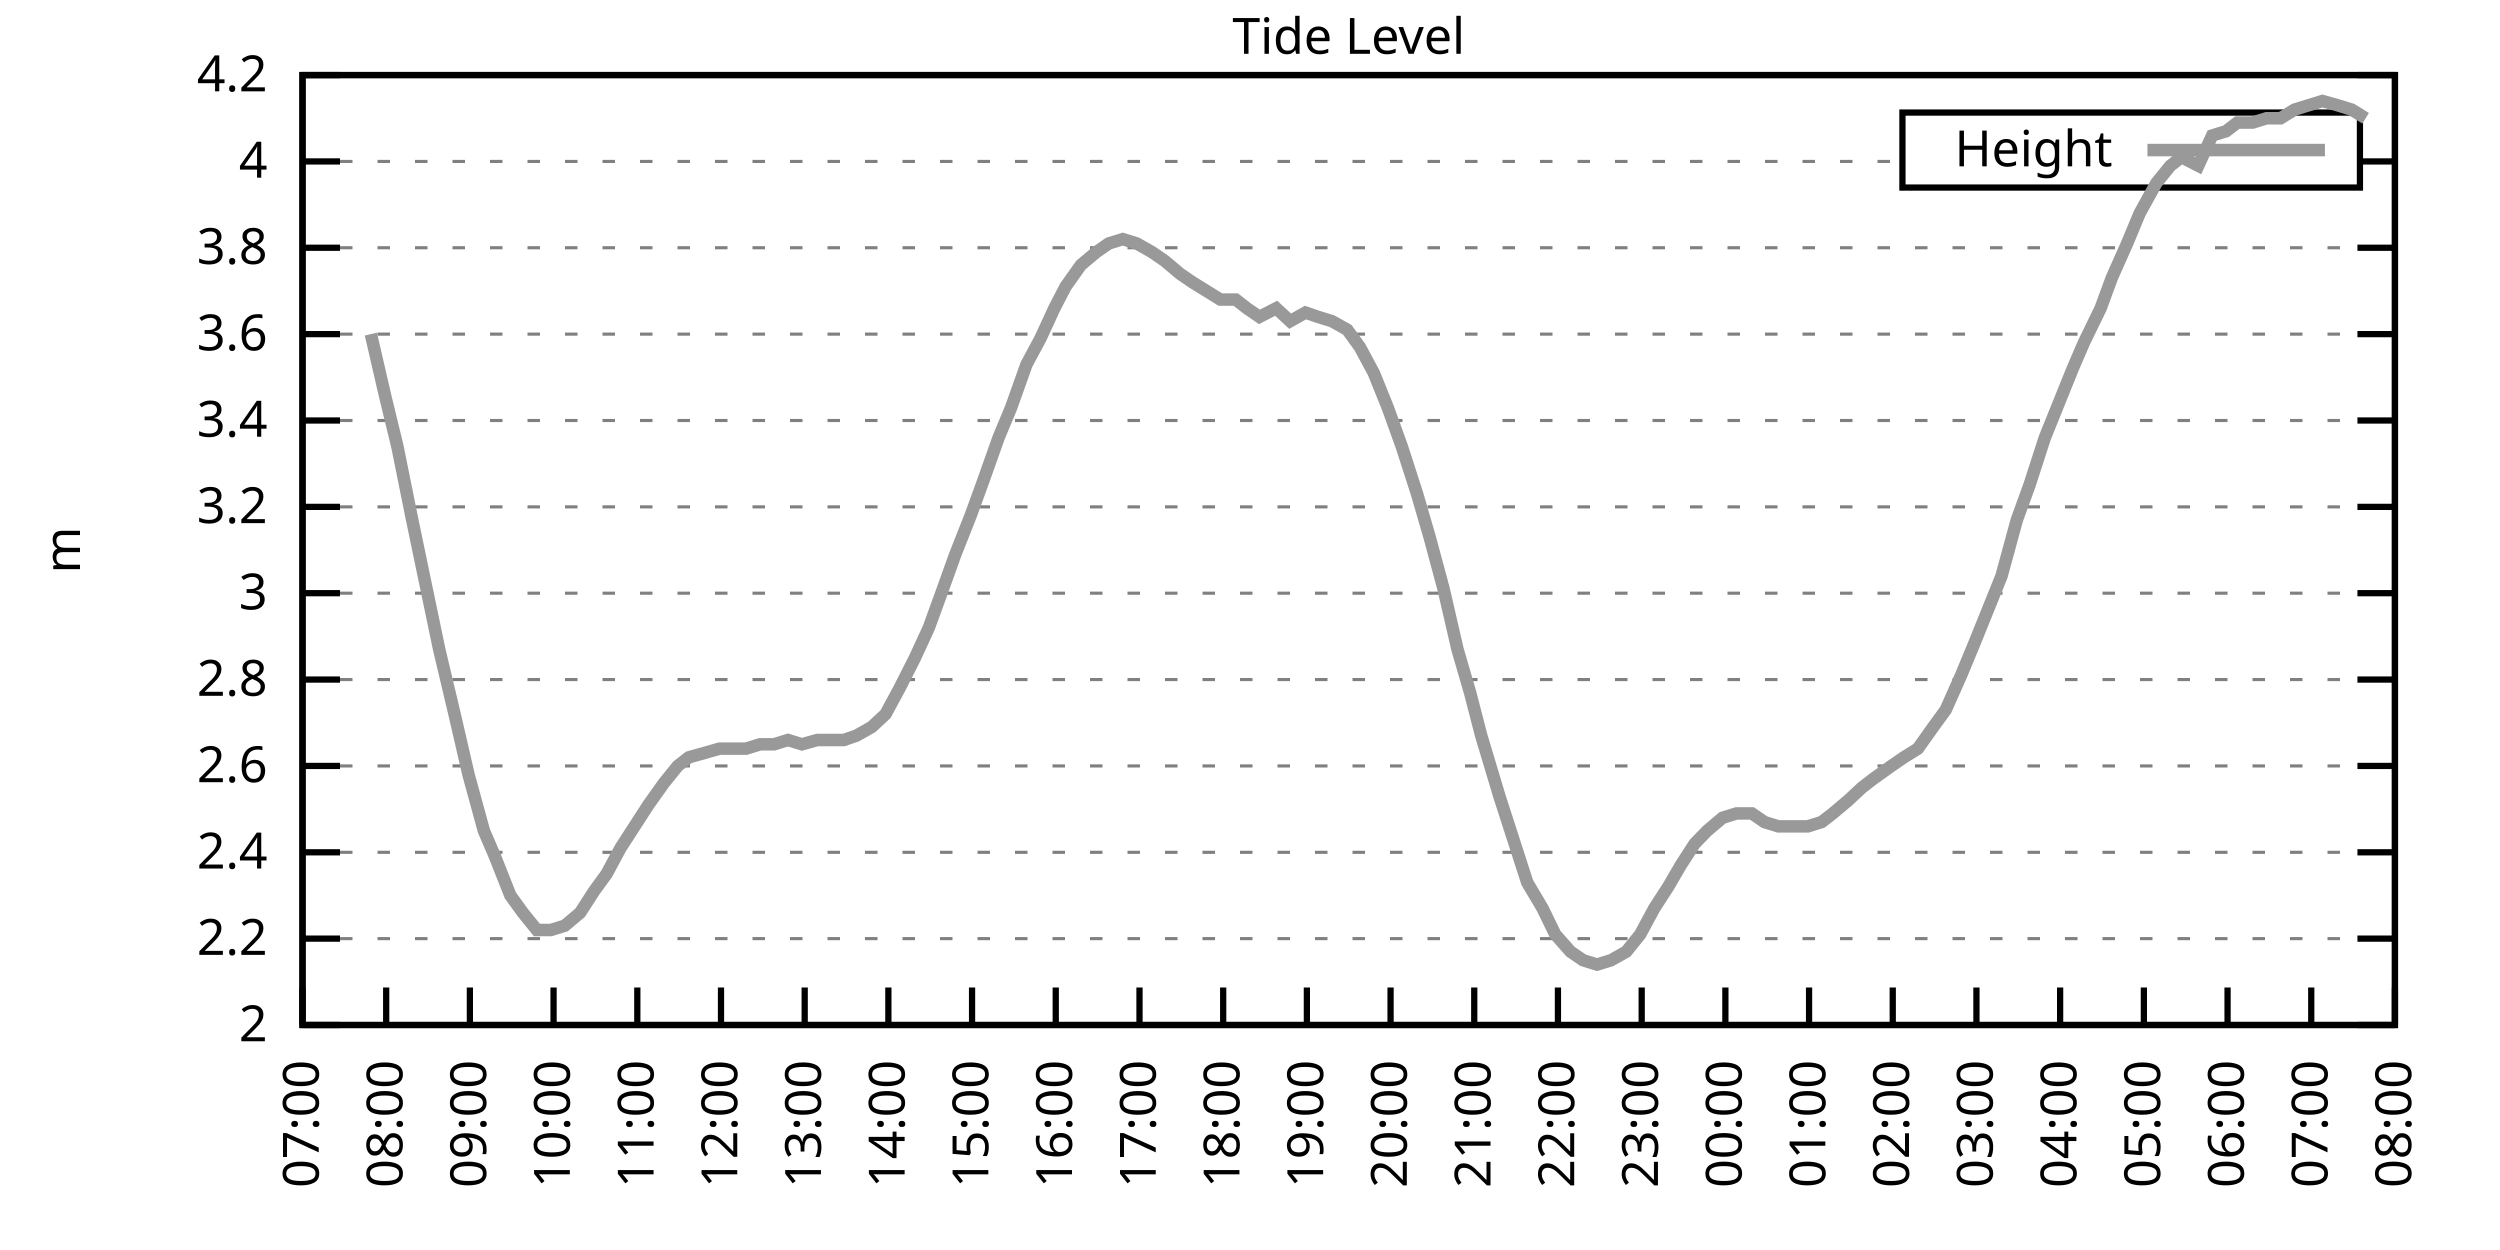
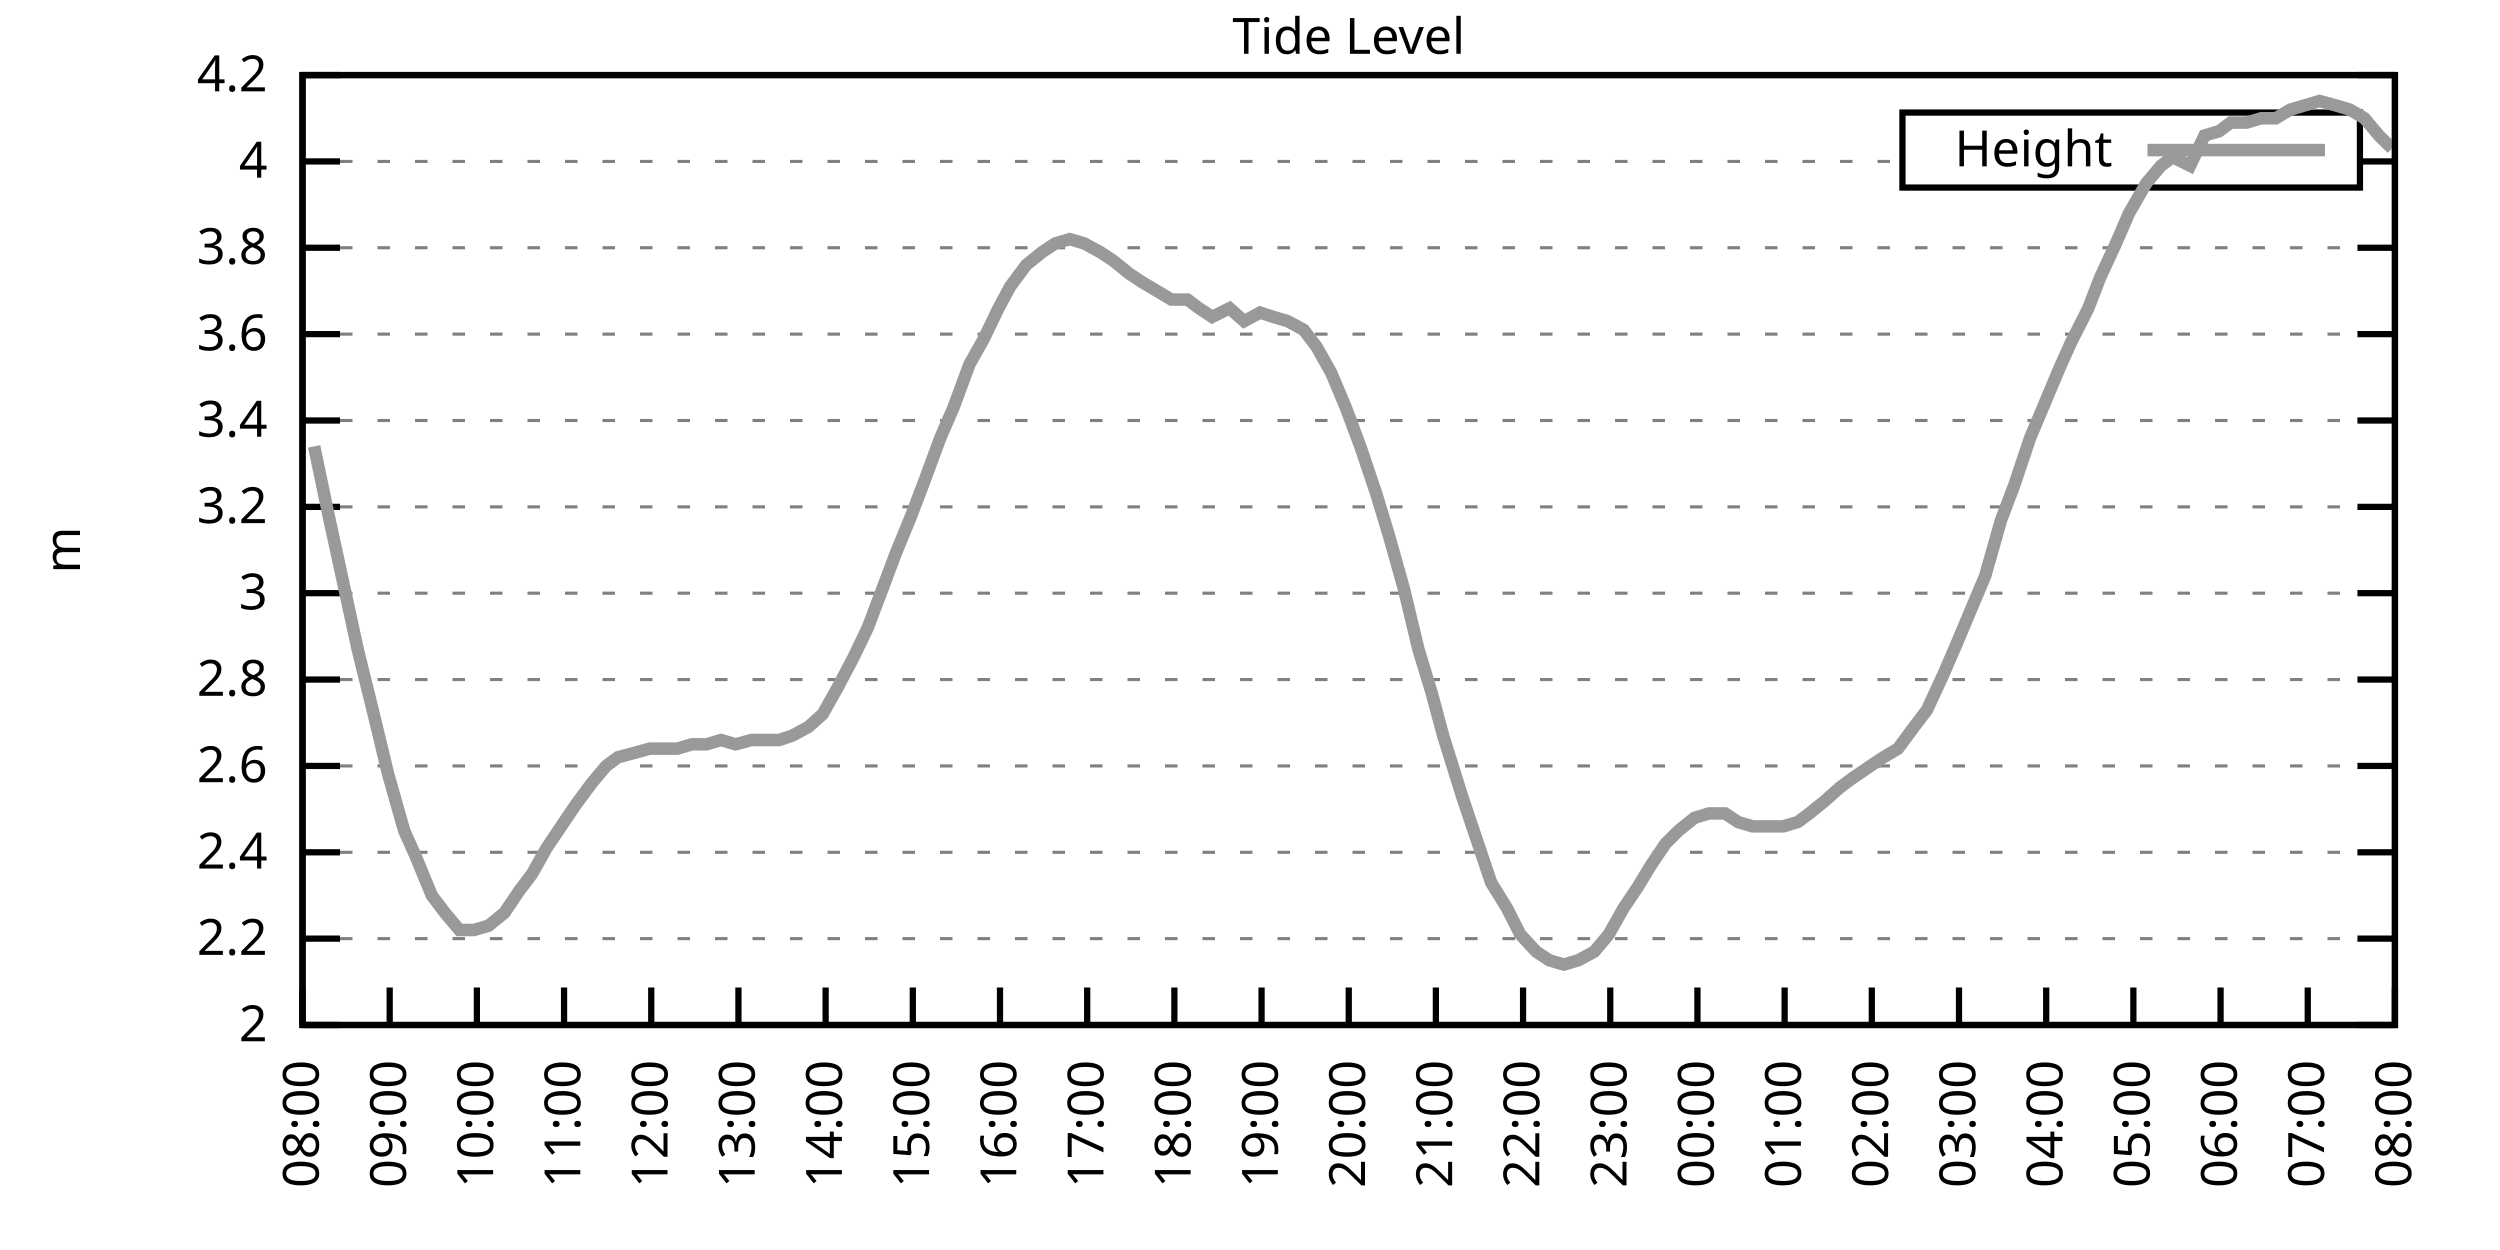
<svg xmlns="http://www.w3.org/2000/svg" xmlns:xlink="http://www.w3.org/1999/xlink" width="400" height="200" viewBox="0 0 400 200">
  <g id="gnuplot_canvas">
    <rect x="0" y="0" width="400" height="200" fill="none" />
    <defs>
      <circle id="gpDot" r="0.5" stroke-width="0.5" stroke="currentColor" />
      <path id="gpPt0" stroke-width="0.333" stroke="currentColor" d="M-1,0 h2 M0,-1 v2" />
      <path id="gpPt1" stroke-width="0.333" stroke="currentColor" d="M-1,-1 L1,1 M1,-1 L-1,1" />
      <path id="gpPt2" stroke-width="0.333" stroke="currentColor" d="M-1,0 L1,0 M0,-1 L0,1 M-1,-1 L1,1 M-1,1 L1,-1" />
      <rect id="gpPt3" stroke-width="0.333" stroke="currentColor" x="-1" y="-1" width="2" height="2" />
      <rect id="gpPt4" stroke-width="0.333" stroke="currentColor" fill="currentColor" x="-1" y="-1" width="2" height="2" />
      <circle id="gpPt5" stroke-width="0.333" stroke="currentColor" cx="0" cy="0" r="1" />
      <use xlink:href="#gpPt5" id="gpPt6" fill="currentColor" stroke="none" />
      <path id="gpPt7" stroke-width="0.333" stroke="currentColor" d="M0,-1.33 L-1.33,0.67 L1.33,0.67 z" />
      <use xlink:href="#gpPt7" id="gpPt8" fill="currentColor" stroke="none" />
      <use xlink:href="#gpPt7" id="gpPt9" stroke="currentColor" transform="rotate(180)" />
      <use xlink:href="#gpPt9" id="gpPt10" fill="currentColor" stroke="none" />
      <use xlink:href="#gpPt3" id="gpPt11" stroke="currentColor" transform="rotate(45)" />
      <use xlink:href="#gpPt11" id="gpPt12" fill="currentColor" stroke="none" />
      <path id="gpPt13" stroke-width="0.333" stroke="currentColor" d="M0,1.330 L1.265,0.411 L0.782,-1.067 L-0.782,-1.076 L-1.265,0.411 z" />
      <use xlink:href="#gpPt13" id="gpPt14" fill="currentColor" stroke="none" />
      <filter id="textbox" filterUnits="objectBoundingBox" x="0" y="0" height="1" width="1">
        <feFlood flood-color="white" flood-opacity="1" result="bgnd" />
        <feComposite in="SourceGraphic" in2="bgnd" operator="atop" />
      </filter>
      <filter id="greybox" filterUnits="objectBoundingBox" x="0" y="0" height="1" width="1">
        <feFlood flood-color="lightgrey" flood-opacity="1" result="grey" />
        <feComposite in="SourceGraphic" in2="grey" operator="atop" />
      </filter>
    </defs>
    <g fill="none" color="white" stroke="currentColor" stroke-width="1.00" stroke-linecap="butt" stroke-linejoin="miter">
</g>
    <g fill="none" color="black" stroke="currentColor" stroke-width="1.00" stroke-linecap="butt" stroke-linejoin="miter">
      <g stroke="none" shape-rendering="crispEdges">
        <polygon fill="rgb(255, 255, 255)" points="48.40,164.00 383.18,164.00 383.18,12.02 48.40,12.02 " />
      </g>
    </g>
    <g fill="none" color="black" stroke="currentColor" stroke-width="1.00" stroke-linecap="butt" stroke-linejoin="miter">
</g>
    <g fill="none" color="black" stroke="black" stroke-width="0.50" stroke-linecap="butt" stroke-linejoin="miter">
</g>
    <g fill="none" color="gray" stroke="currentColor" stroke-width="0.50" stroke-linecap="butt" stroke-linejoin="miter">
      <path stroke="gray" stroke-dasharray="2,4" class="gridline" d="M48.40,164.00 L383.19,164.00  " />
    </g>
    <g fill="none" color="gray" stroke="gray" stroke-width="1.00" stroke-linecap="butt" stroke-linejoin="miter">
</g>
    <g fill="none" color="black" stroke="currentColor" stroke-width="1.00" stroke-linecap="butt" stroke-linejoin="miter">
      <path stroke="black" d="M48.40,164.00 L54.40,164.00 M383.19,164.00 L377.19,164.00  " />
      <g transform="translate(42.80,166.60)" stroke="none" fill="black" font-family="Sans" font-size="8.00" text-anchor="end">
        <text>
          <tspan font-family="Sans"> 2</tspan>
        </text>
      </g>
    </g>
    <g fill="none" color="black" stroke="currentColor" stroke-width="1.00" stroke-linecap="butt" stroke-linejoin="miter">
</g>
    <g fill="none" color="black" stroke="black" stroke-width="0.50" stroke-linecap="butt" stroke-linejoin="miter">
</g>
    <g fill="none" color="gray" stroke="currentColor" stroke-width="0.50" stroke-linecap="butt" stroke-linejoin="miter">
      <path stroke="gray" stroke-dasharray="2,4" class="gridline" d="M48.40,150.18 L383.19,150.18  " />
    </g>
    <g fill="none" color="gray" stroke="gray" stroke-width="1.00" stroke-linecap="butt" stroke-linejoin="miter">
</g>
    <g fill="none" color="black" stroke="currentColor" stroke-width="1.00" stroke-linecap="butt" stroke-linejoin="miter">
      <path stroke="black" d="M48.40,150.18 L54.40,150.18 M383.19,150.18 L377.19,150.18  " />
      <g transform="translate(42.80,152.78)" stroke="none" fill="black" font-family="Sans" font-size="8.00" text-anchor="end">
        <text>
          <tspan font-family="Sans"> 2.2</tspan>
        </text>
      </g>
    </g>
    <g fill="none" color="black" stroke="currentColor" stroke-width="1.00" stroke-linecap="butt" stroke-linejoin="miter">
</g>
    <g fill="none" color="black" stroke="black" stroke-width="0.50" stroke-linecap="butt" stroke-linejoin="miter">
</g>
    <g fill="none" color="gray" stroke="currentColor" stroke-width="0.50" stroke-linecap="butt" stroke-linejoin="miter">
      <path stroke="gray" stroke-dasharray="2,4" class="gridline" d="M48.40,136.37 L383.19,136.37  " />
    </g>
    <g fill="none" color="gray" stroke="gray" stroke-width="1.00" stroke-linecap="butt" stroke-linejoin="miter">
</g>
    <g fill="none" color="black" stroke="currentColor" stroke-width="1.00" stroke-linecap="butt" stroke-linejoin="miter">
      <path stroke="black" d="M48.40,136.37 L54.40,136.37 M383.19,136.37 L377.19,136.37  " />
      <g transform="translate(42.80,138.97)" stroke="none" fill="black" font-family="Sans" font-size="8.00" text-anchor="end">
        <text>
          <tspan font-family="Sans"> 2.4</tspan>
        </text>
      </g>
    </g>
    <g fill="none" color="black" stroke="currentColor" stroke-width="1.00" stroke-linecap="butt" stroke-linejoin="miter">
</g>
    <g fill="none" color="black" stroke="black" stroke-width="0.50" stroke-linecap="butt" stroke-linejoin="miter">
</g>
    <g fill="none" color="gray" stroke="currentColor" stroke-width="0.50" stroke-linecap="butt" stroke-linejoin="miter">
      <path stroke="gray" stroke-dasharray="2,4" class="gridline" d="M48.40,122.55 L383.19,122.55  " />
    </g>
    <g fill="none" color="gray" stroke="gray" stroke-width="1.00" stroke-linecap="butt" stroke-linejoin="miter">
</g>
    <g fill="none" color="black" stroke="currentColor" stroke-width="1.00" stroke-linecap="butt" stroke-linejoin="miter">
      <path stroke="black" d="M48.40,122.55 L54.40,122.55 M383.19,122.55 L377.19,122.55  " />
      <g transform="translate(42.80,125.15)" stroke="none" fill="black" font-family="Sans" font-size="8.00" text-anchor="end">
        <text>
          <tspan font-family="Sans"> 2.6</tspan>
        </text>
      </g>
    </g>
    <g fill="none" color="black" stroke="currentColor" stroke-width="1.00" stroke-linecap="butt" stroke-linejoin="miter">
</g>
    <g fill="none" color="black" stroke="black" stroke-width="0.50" stroke-linecap="butt" stroke-linejoin="miter">
</g>
    <g fill="none" color="gray" stroke="currentColor" stroke-width="0.50" stroke-linecap="butt" stroke-linejoin="miter">
      <path stroke="gray" stroke-dasharray="2,4" class="gridline" d="M48.40,108.73 L383.19,108.73  " />
    </g>
    <g fill="none" color="gray" stroke="gray" stroke-width="1.00" stroke-linecap="butt" stroke-linejoin="miter">
</g>
    <g fill="none" color="black" stroke="currentColor" stroke-width="1.00" stroke-linecap="butt" stroke-linejoin="miter">
      <path stroke="black" d="M48.40,108.73 L54.40,108.73 M383.19,108.73 L377.19,108.73  " />
      <g transform="translate(42.80,111.33)" stroke="none" fill="black" font-family="Sans" font-size="8.00" text-anchor="end">
        <text>
          <tspan font-family="Sans"> 2.8</tspan>
        </text>
      </g>
    </g>
    <g fill="none" color="black" stroke="currentColor" stroke-width="1.00" stroke-linecap="butt" stroke-linejoin="miter">
</g>
    <g fill="none" color="black" stroke="black" stroke-width="0.50" stroke-linecap="butt" stroke-linejoin="miter">
</g>
    <g fill="none" color="gray" stroke="currentColor" stroke-width="0.50" stroke-linecap="butt" stroke-linejoin="miter">
      <path stroke="gray" stroke-dasharray="2,4" class="gridline" d="M48.40,94.91 L383.19,94.91  " />
    </g>
    <g fill="none" color="gray" stroke="gray" stroke-width="1.00" stroke-linecap="butt" stroke-linejoin="miter">
</g>
    <g fill="none" color="black" stroke="currentColor" stroke-width="1.00" stroke-linecap="butt" stroke-linejoin="miter">
      <path stroke="black" d="M48.40,94.91 L54.40,94.91 M383.19,94.91 L377.19,94.91  " />
      <g transform="translate(42.80,97.51)" stroke="none" fill="black" font-family="Sans" font-size="8.00" text-anchor="end">
        <text>
          <tspan font-family="Sans"> 3</tspan>
        </text>
      </g>
    </g>
    <g fill="none" color="black" stroke="currentColor" stroke-width="1.00" stroke-linecap="butt" stroke-linejoin="miter">
</g>
    <g fill="none" color="black" stroke="black" stroke-width="0.50" stroke-linecap="butt" stroke-linejoin="miter">
</g>
    <g fill="none" color="gray" stroke="currentColor" stroke-width="0.50" stroke-linecap="butt" stroke-linejoin="miter">
      <path stroke="gray" stroke-dasharray="2,4" class="gridline" d="M48.40,81.10 L383.19,81.10  " />
    </g>
    <g fill="none" color="gray" stroke="gray" stroke-width="1.00" stroke-linecap="butt" stroke-linejoin="miter">
</g>
    <g fill="none" color="black" stroke="currentColor" stroke-width="1.00" stroke-linecap="butt" stroke-linejoin="miter">
      <path stroke="black" d="M48.40,81.10 L54.40,81.10 M383.19,81.10 L377.19,81.10  " />
      <g transform="translate(42.80,83.70)" stroke="none" fill="black" font-family="Sans" font-size="8.00" text-anchor="end">
        <text>
          <tspan font-family="Sans"> 3.2</tspan>
        </text>
      </g>
    </g>
    <g fill="none" color="black" stroke="currentColor" stroke-width="1.00" stroke-linecap="butt" stroke-linejoin="miter">
</g>
    <g fill="none" color="black" stroke="black" stroke-width="0.50" stroke-linecap="butt" stroke-linejoin="miter">
</g>
    <g fill="none" color="gray" stroke="currentColor" stroke-width="0.50" stroke-linecap="butt" stroke-linejoin="miter">
      <path stroke="gray" stroke-dasharray="2,4" class="gridline" d="M48.40,67.28 L383.19,67.28  " />
    </g>
    <g fill="none" color="gray" stroke="gray" stroke-width="1.00" stroke-linecap="butt" stroke-linejoin="miter">
</g>
    <g fill="none" color="black" stroke="currentColor" stroke-width="1.00" stroke-linecap="butt" stroke-linejoin="miter">
      <path stroke="black" d="M48.40,67.28 L54.40,67.28 M383.19,67.28 L377.19,67.28  " />
      <g transform="translate(42.80,69.88)" stroke="none" fill="black" font-family="Sans" font-size="8.00" text-anchor="end">
        <text>
          <tspan font-family="Sans"> 3.4</tspan>
        </text>
      </g>
    </g>
    <g fill="none" color="black" stroke="currentColor" stroke-width="1.00" stroke-linecap="butt" stroke-linejoin="miter">
</g>
    <g fill="none" color="black" stroke="black" stroke-width="0.50" stroke-linecap="butt" stroke-linejoin="miter">
</g>
    <g fill="none" color="gray" stroke="currentColor" stroke-width="0.50" stroke-linecap="butt" stroke-linejoin="miter">
      <path stroke="gray" stroke-dasharray="2,4" class="gridline" d="M48.40,53.46 L383.19,53.46  " />
    </g>
    <g fill="none" color="gray" stroke="gray" stroke-width="1.00" stroke-linecap="butt" stroke-linejoin="miter">
</g>
    <g fill="none" color="black" stroke="currentColor" stroke-width="1.00" stroke-linecap="butt" stroke-linejoin="miter">
      <path stroke="black" d="M48.40,53.46 L54.40,53.46 M383.19,53.46 L377.19,53.46  " />
      <g transform="translate(42.80,56.06)" stroke="none" fill="black" font-family="Sans" font-size="8.00" text-anchor="end">
        <text>
          <tspan font-family="Sans"> 3.6</tspan>
        </text>
      </g>
    </g>
    <g fill="none" color="black" stroke="currentColor" stroke-width="1.00" stroke-linecap="butt" stroke-linejoin="miter">
</g>
    <g fill="none" color="black" stroke="black" stroke-width="0.50" stroke-linecap="butt" stroke-linejoin="miter">
</g>
    <g fill="none" color="gray" stroke="currentColor" stroke-width="0.50" stroke-linecap="butt" stroke-linejoin="miter">
      <path stroke="gray" stroke-dasharray="2,4" class="gridline" d="M48.40,39.64 L383.19,39.64  " />
    </g>
    <g fill="none" color="gray" stroke="gray" stroke-width="1.00" stroke-linecap="butt" stroke-linejoin="miter">
</g>
    <g fill="none" color="black" stroke="currentColor" stroke-width="1.00" stroke-linecap="butt" stroke-linejoin="miter">
      <path stroke="black" d="M48.40,39.64 L54.40,39.64 M383.19,39.64 L377.19,39.64  " />
      <g transform="translate(42.80,42.24)" stroke="none" fill="black" font-family="Sans" font-size="8.00" text-anchor="end">
        <text>
          <tspan font-family="Sans"> 3.8</tspan>
        </text>
      </g>
    </g>
    <g fill="none" color="black" stroke="currentColor" stroke-width="1.00" stroke-linecap="butt" stroke-linejoin="miter">
</g>
    <g fill="none" color="black" stroke="black" stroke-width="0.50" stroke-linecap="butt" stroke-linejoin="miter">
</g>
    <g fill="none" color="gray" stroke="currentColor" stroke-width="0.50" stroke-linecap="butt" stroke-linejoin="miter">
      <path stroke="gray" stroke-dasharray="2,4" class="gridline" d="M48.40,25.83 L304.39,25.83 M377.59,25.83 L383.19,25.83  " />
    </g>
    <g fill="none" color="gray" stroke="gray" stroke-width="1.00" stroke-linecap="butt" stroke-linejoin="miter">
</g>
    <g fill="none" color="black" stroke="currentColor" stroke-width="1.00" stroke-linecap="butt" stroke-linejoin="miter">
      <path stroke="black" d="M48.40,25.83 L54.40,25.83 M383.19,25.83 L377.19,25.83  " />
      <g transform="translate(42.80,28.43)" stroke="none" fill="black" font-family="Sans" font-size="8.00" text-anchor="end">
        <text>
          <tspan font-family="Sans"> 4</tspan>
        </text>
      </g>
    </g>
    <g fill="none" color="black" stroke="currentColor" stroke-width="1.00" stroke-linecap="butt" stroke-linejoin="miter">
</g>
    <g fill="none" color="black" stroke="black" stroke-width="0.50" stroke-linecap="butt" stroke-linejoin="miter">
</g>
    <g fill="none" color="gray" stroke="currentColor" stroke-width="0.50" stroke-linecap="butt" stroke-linejoin="miter">
      <path stroke="gray" stroke-dasharray="2,4" class="gridline" d="M48.40,12.01 L383.19,12.01  " />
    </g>
    <g fill="none" color="gray" stroke="gray" stroke-width="1.00" stroke-linecap="butt" stroke-linejoin="miter">
</g>
    <g fill="none" color="black" stroke="currentColor" stroke-width="1.00" stroke-linecap="butt" stroke-linejoin="miter">
      <path stroke="black" d="M48.40,12.01 L54.40,12.01 M383.19,12.01 L377.19,12.01  " />
      <g transform="translate(42.80,14.61)" stroke="none" fill="black" font-family="Sans" font-size="8.00" text-anchor="end">
        <text>
          <tspan font-family="Sans"> 4.2</tspan>
        </text>
      </g>
    </g>
    <g fill="none" color="black" stroke="currentColor" stroke-width="1.00" stroke-linecap="butt" stroke-linejoin="miter">
      <path stroke="black" d="M48.40,164.00 L48.40,158.00  " />
      <g transform="translate(51.00,169.60) rotate(270.00)" stroke="none" fill="black" font-family="Sans" font-size="8.00" text-anchor="end">
        <text>
-           <tspan font-family="Sans">07:00</tspan>
-         </text>
-       </g>
-     </g>
-     <g fill="none" color="black" stroke="currentColor" stroke-width="1.00" stroke-linecap="butt" stroke-linejoin="miter">
-       <path stroke="black" d="M61.79,164.00 L61.79,158.00  " />
-       <g transform="translate(64.39,169.60) rotate(270.00)" stroke="none" fill="black" font-family="Sans" font-size="8.00" text-anchor="end">
-         <text>
          <tspan font-family="Sans">08:00</tspan>
        </text>
      </g>
    </g>
    <g fill="none" color="black" stroke="currentColor" stroke-width="1.00" stroke-linecap="butt" stroke-linejoin="miter">
-       <path stroke="black" d="M75.18,164.00 L75.18,158.00  " />
-       <g transform="translate(77.78,169.60) rotate(270.00)" stroke="none" fill="black" font-family="Sans" font-size="8.00" text-anchor="end">
+       <path stroke="black" d="M62.35,164.00 L62.35,158.00  " />
+       <g transform="translate(64.95,169.60) rotate(270.00)" stroke="none" fill="black" font-family="Sans" font-size="8.00" text-anchor="end">
        <text>
          <tspan font-family="Sans">09:00</tspan>
        </text>
      </g>
    </g>
    <g fill="none" color="black" stroke="currentColor" stroke-width="1.00" stroke-linecap="butt" stroke-linejoin="miter">
-       <path stroke="black" d="M88.57,164.00 L88.57,158.00  " />
-       <g transform="translate(91.17,169.60) rotate(270.00)" stroke="none" fill="black" font-family="Sans" font-size="8.00" text-anchor="end">
+       <path stroke="black" d="M76.30,164.00 L76.30,158.00  " />
+       <g transform="translate(78.90,169.60) rotate(270.00)" stroke="none" fill="black" font-family="Sans" font-size="8.00" text-anchor="end">
        <text>
          <tspan font-family="Sans">10:00</tspan>
        </text>
      </g>
    </g>
    <g fill="none" color="black" stroke="currentColor" stroke-width="1.00" stroke-linecap="butt" stroke-linejoin="miter">
-       <path stroke="black" d="M101.97,164.00 L101.97,158.00  " />
-       <g transform="translate(104.57,169.60) rotate(270.00)" stroke="none" fill="black" font-family="Sans" font-size="8.00" text-anchor="end">
+       <path stroke="black" d="M90.25,164.00 L90.25,158.00  " />
+       <g transform="translate(92.85,169.60) rotate(270.00)" stroke="none" fill="black" font-family="Sans" font-size="8.00" text-anchor="end">
        <text>
          <tspan font-family="Sans">11:00</tspan>
        </text>
      </g>
    </g>
    <g fill="none" color="black" stroke="currentColor" stroke-width="1.00" stroke-linecap="butt" stroke-linejoin="miter">
-       <path stroke="black" d="M115.36,164.00 L115.36,158.00  " />
-       <g transform="translate(117.96,169.60) rotate(270.00)" stroke="none" fill="black" font-family="Sans" font-size="8.00" text-anchor="end">
+       <path stroke="black" d="M104.20,164.00 L104.20,158.00  " />
+       <g transform="translate(106.80,169.60) rotate(270.00)" stroke="none" fill="black" font-family="Sans" font-size="8.00" text-anchor="end">
        <text>
          <tspan font-family="Sans">12:00</tspan>
        </text>
      </g>
    </g>
    <g fill="none" color="black" stroke="currentColor" stroke-width="1.00" stroke-linecap="butt" stroke-linejoin="miter">
-       <path stroke="black" d="M128.75,164.00 L128.75,158.00  " />
-       <g transform="translate(131.35,169.60) rotate(270.00)" stroke="none" fill="black" font-family="Sans" font-size="8.00" text-anchor="end">
+       <path stroke="black" d="M118.15,164.00 L118.15,158.00  " />
+       <g transform="translate(120.75,169.60) rotate(270.00)" stroke="none" fill="black" font-family="Sans" font-size="8.00" text-anchor="end">
        <text>
          <tspan font-family="Sans">13:00</tspan>
        </text>
      </g>
    </g>
    <g fill="none" color="black" stroke="currentColor" stroke-width="1.00" stroke-linecap="butt" stroke-linejoin="miter">
-       <path stroke="black" d="M142.14,164.00 L142.14,158.00  " />
-       <g transform="translate(144.74,169.60) rotate(270.00)" stroke="none" fill="black" font-family="Sans" font-size="8.00" text-anchor="end">
+       <path stroke="black" d="M132.10,164.00 L132.10,158.00  " />
+       <g transform="translate(134.70,169.60) rotate(270.00)" stroke="none" fill="black" font-family="Sans" font-size="8.00" text-anchor="end">
        <text>
          <tspan font-family="Sans">14:00</tspan>
        </text>
      </g>
    </g>
    <g fill="none" color="black" stroke="currentColor" stroke-width="1.00" stroke-linecap="butt" stroke-linejoin="miter">
-       <path stroke="black" d="M155.53,164.00 L155.53,158.00  " />
-       <g transform="translate(158.13,169.60) rotate(270.00)" stroke="none" fill="black" font-family="Sans" font-size="8.00" text-anchor="end">
+       <path stroke="black" d="M146.05,164.00 L146.05,158.00  " />
+       <g transform="translate(148.65,169.60) rotate(270.00)" stroke="none" fill="black" font-family="Sans" font-size="8.00" text-anchor="end">
        <text>
          <tspan font-family="Sans">15:00</tspan>
        </text>
      </g>
    </g>
    <g fill="none" color="black" stroke="currentColor" stroke-width="1.00" stroke-linecap="butt" stroke-linejoin="miter">
-       <path stroke="black" d="M168.92,164.00 L168.92,158.00  " />
-       <g transform="translate(171.52,169.60) rotate(270.00)" stroke="none" fill="black" font-family="Sans" font-size="8.00" text-anchor="end">
+       <path stroke="black" d="M160.00,164.00 L160.00,158.00  " />
+       <g transform="translate(162.60,169.60) rotate(270.00)" stroke="none" fill="black" font-family="Sans" font-size="8.00" text-anchor="end">
        <text>
          <tspan font-family="Sans">16:00</tspan>
        </text>
      </g>
    </g>
    <g fill="none" color="black" stroke="currentColor" stroke-width="1.00" stroke-linecap="butt" stroke-linejoin="miter">
-       <path stroke="black" d="M182.32,164.00 L182.32,158.00  " />
-       <g transform="translate(184.92,169.60) rotate(270.00)" stroke="none" fill="black" font-family="Sans" font-size="8.00" text-anchor="end">
+       <path stroke="black" d="M173.95,164.00 L173.95,158.00  " />
+       <g transform="translate(176.55,169.60) rotate(270.00)" stroke="none" fill="black" font-family="Sans" font-size="8.00" text-anchor="end">
        <text>
          <tspan font-family="Sans">17:00</tspan>
        </text>
      </g>
    </g>
    <g fill="none" color="black" stroke="currentColor" stroke-width="1.00" stroke-linecap="butt" stroke-linejoin="miter">
-       <path stroke="black" d="M195.71,164.00 L195.71,158.00  " />
-       <g transform="translate(198.31,169.60) rotate(270.00)" stroke="none" fill="black" font-family="Sans" font-size="8.00" text-anchor="end">
+       <path stroke="black" d="M187.90,164.00 L187.90,158.00  " />
+       <g transform="translate(190.50,169.60) rotate(270.00)" stroke="none" fill="black" font-family="Sans" font-size="8.00" text-anchor="end">
        <text>
          <tspan font-family="Sans">18:00</tspan>
        </text>
      </g>
    </g>
    <g fill="none" color="black" stroke="currentColor" stroke-width="1.00" stroke-linecap="butt" stroke-linejoin="miter">
-       <path stroke="black" d="M209.10,164.00 L209.10,158.00  " />
-       <g transform="translate(211.70,169.60) rotate(270.00)" stroke="none" fill="black" font-family="Sans" font-size="8.00" text-anchor="end">
+       <path stroke="black" d="M201.85,164.00 L201.85,158.00  " />
+       <g transform="translate(204.45,169.60) rotate(270.00)" stroke="none" fill="black" font-family="Sans" font-size="8.00" text-anchor="end">
        <text>
          <tspan font-family="Sans">19:00</tspan>
        </text>
      </g>
    </g>
    <g fill="none" color="black" stroke="currentColor" stroke-width="1.00" stroke-linecap="butt" stroke-linejoin="miter">
-       <path stroke="black" d="M222.49,164.00 L222.49,158.00  " />
-       <g transform="translate(225.09,169.60) rotate(270.00)" stroke="none" fill="black" font-family="Sans" font-size="8.00" text-anchor="end">
+       <path stroke="black" d="M215.80,164.00 L215.80,158.00  " />
+       <g transform="translate(218.40,169.60) rotate(270.00)" stroke="none" fill="black" font-family="Sans" font-size="8.00" text-anchor="end">
        <text>
          <tspan font-family="Sans">20:00</tspan>
        </text>
      </g>
    </g>
    <g fill="none" color="black" stroke="currentColor" stroke-width="1.00" stroke-linecap="butt" stroke-linejoin="miter">
-       <path stroke="black" d="M235.88,164.00 L235.88,158.00  " />
-       <g transform="translate(238.48,169.60) rotate(270.00)" stroke="none" fill="black" font-family="Sans" font-size="8.00" text-anchor="end">
+       <path stroke="black" d="M229.74,164.00 L229.74,158.00  " />
+       <g transform="translate(232.34,169.60) rotate(270.00)" stroke="none" fill="black" font-family="Sans" font-size="8.00" text-anchor="end">
        <text>
          <tspan font-family="Sans">21:00</tspan>
        </text>
      </g>
    </g>
    <g fill="none" color="black" stroke="currentColor" stroke-width="1.00" stroke-linecap="butt" stroke-linejoin="miter">
-       <path stroke="black" d="M249.27,164.00 L249.27,158.00  " />
-       <g transform="translate(251.87,169.60) rotate(270.00)" stroke="none" fill="black" font-family="Sans" font-size="8.00" text-anchor="end">
+       <path stroke="black" d="M243.69,164.00 L243.69,158.00  " />
+       <g transform="translate(246.29,169.60) rotate(270.00)" stroke="none" fill="black" font-family="Sans" font-size="8.00" text-anchor="end">
        <text>
          <tspan font-family="Sans">22:00</tspan>
        </text>
      </g>
    </g>
    <g fill="none" color="black" stroke="currentColor" stroke-width="1.00" stroke-linecap="butt" stroke-linejoin="miter">
-       <path stroke="black" d="M262.67,164.00 L262.67,158.00  " />
-       <g transform="translate(265.27,169.60) rotate(270.00)" stroke="none" fill="black" font-family="Sans" font-size="8.00" text-anchor="end">
+       <path stroke="black" d="M257.64,164.00 L257.64,158.00  " />
+       <g transform="translate(260.24,169.60) rotate(270.00)" stroke="none" fill="black" font-family="Sans" font-size="8.00" text-anchor="end">
        <text>
          <tspan font-family="Sans">23:00</tspan>
        </text>
      </g>
    </g>
    <g fill="none" color="black" stroke="currentColor" stroke-width="1.00" stroke-linecap="butt" stroke-linejoin="miter">
-       <path stroke="black" d="M276.06,164.00 L276.06,158.00  " />
-       <g transform="translate(278.66,169.60) rotate(270.00)" stroke="none" fill="black" font-family="Sans" font-size="8.00" text-anchor="end">
+       <path stroke="black" d="M271.59,164.00 L271.59,158.00  " />
+       <g transform="translate(274.19,169.60) rotate(270.00)" stroke="none" fill="black" font-family="Sans" font-size="8.00" text-anchor="end">
        <text>
          <tspan font-family="Sans">00:00</tspan>
        </text>
      </g>
    </g>
    <g fill="none" color="black" stroke="currentColor" stroke-width="1.00" stroke-linecap="butt" stroke-linejoin="miter">
-       <path stroke="black" d="M289.45,164.00 L289.45,158.00  " />
-       <g transform="translate(292.05,169.60) rotate(270.00)" stroke="none" fill="black" font-family="Sans" font-size="8.00" text-anchor="end">
+       <path stroke="black" d="M285.54,164.00 L285.54,158.00  " />
+       <g transform="translate(288.14,169.60) rotate(270.00)" stroke="none" fill="black" font-family="Sans" font-size="8.00" text-anchor="end">
        <text>
          <tspan font-family="Sans">01:00</tspan>
        </text>
      </g>
    </g>
    <g fill="none" color="black" stroke="currentColor" stroke-width="1.00" stroke-linecap="butt" stroke-linejoin="miter">
-       <path stroke="black" d="M302.84,164.00 L302.84,158.00  " />
-       <g transform="translate(305.44,169.60) rotate(270.00)" stroke="none" fill="black" font-family="Sans" font-size="8.00" text-anchor="end">
+       <path stroke="black" d="M299.49,164.00 L299.49,158.00  " />
+       <g transform="translate(302.09,169.60) rotate(270.00)" stroke="none" fill="black" font-family="Sans" font-size="8.00" text-anchor="end">
        <text>
          <tspan font-family="Sans">02:00</tspan>
        </text>
      </g>
    </g>
    <g fill="none" color="black" stroke="currentColor" stroke-width="1.00" stroke-linecap="butt" stroke-linejoin="miter">
-       <path stroke="black" d="M316.23,164.00 L316.23,158.00  " />
-       <g transform="translate(318.83,169.60) rotate(270.00)" stroke="none" fill="black" font-family="Sans" font-size="8.00" text-anchor="end">
+       <path stroke="black" d="M313.44,164.00 L313.44,158.00  " />
+       <g transform="translate(316.04,169.60) rotate(270.00)" stroke="none" fill="black" font-family="Sans" font-size="8.00" text-anchor="end">
        <text>
          <tspan font-family="Sans">03:00</tspan>
        </text>
      </g>
    </g>
    <g fill="none" color="black" stroke="currentColor" stroke-width="1.00" stroke-linecap="butt" stroke-linejoin="miter">
-       <path stroke="black" d="M329.62,164.00 L329.62,158.00  " />
-       <g transform="translate(332.22,169.60) rotate(270.00)" stroke="none" fill="black" font-family="Sans" font-size="8.00" text-anchor="end">
+       <path stroke="black" d="M327.39,164.00 L327.39,158.00  " />
+       <g transform="translate(329.99,169.60) rotate(270.00)" stroke="none" fill="black" font-family="Sans" font-size="8.00" text-anchor="end">
        <text>
          <tspan font-family="Sans">04:00</tspan>
        </text>
      </g>
    </g>
    <g fill="none" color="black" stroke="currentColor" stroke-width="1.00" stroke-linecap="butt" stroke-linejoin="miter">
-       <path stroke="black" d="M343.02,164.00 L343.02,158.00  " />
-       <g transform="translate(345.62,169.60) rotate(270.00)" stroke="none" fill="black" font-family="Sans" font-size="8.00" text-anchor="end">
+       <path stroke="black" d="M341.34,164.00 L341.34,158.00  " />
+       <g transform="translate(343.94,169.60) rotate(270.00)" stroke="none" fill="black" font-family="Sans" font-size="8.00" text-anchor="end">
        <text>
          <tspan font-family="Sans">05:00</tspan>
        </text>
      </g>
    </g>
    <g fill="none" color="black" stroke="currentColor" stroke-width="1.00" stroke-linecap="butt" stroke-linejoin="miter">
-       <path stroke="black" d="M356.41,164.00 L356.41,158.00  " />
-       <g transform="translate(359.01,169.60) rotate(270.00)" stroke="none" fill="black" font-family="Sans" font-size="8.00" text-anchor="end">
+       <path stroke="black" d="M355.29,164.00 L355.29,158.00  " />
+       <g transform="translate(357.89,169.60) rotate(270.00)" stroke="none" fill="black" font-family="Sans" font-size="8.00" text-anchor="end">
        <text>
          <tspan font-family="Sans">06:00</tspan>
        </text>
      </g>
    </g>
    <g fill="none" color="black" stroke="currentColor" stroke-width="1.00" stroke-linecap="butt" stroke-linejoin="miter">
-       <path stroke="black" d="M369.80,164.00 L369.80,158.00  " />
-       <g transform="translate(372.40,169.60) rotate(270.00)" stroke="none" fill="black" font-family="Sans" font-size="8.00" text-anchor="end">
+       <path stroke="black" d="M369.24,164.00 L369.24,158.00  " />
+       <g transform="translate(371.84,169.60) rotate(270.00)" stroke="none" fill="black" font-family="Sans" font-size="8.00" text-anchor="end">
        <text>
          <tspan font-family="Sans">07:00</tspan>
        </text>
      </g>
    </g>
    <g fill="none" color="black" stroke="currentColor" stroke-width="1.00" stroke-linecap="butt" stroke-linejoin="miter">
      <path stroke="black" d="M383.19,164.00 L383.19,158.00  " />
      <g transform="translate(385.79,169.60) rotate(270.00)" stroke="none" fill="black" font-family="Sans" font-size="8.00" text-anchor="end">
        <text>
          <tspan font-family="Sans">08:00</tspan>
        </text>
      </g>
    </g>
    <g fill="none" color="black" stroke="currentColor" stroke-width="1.00" stroke-linecap="butt" stroke-linejoin="miter">
</g>
    <g fill="none" color="black" stroke="currentColor" stroke-width="1.00" stroke-linecap="butt" stroke-linejoin="miter">
      <path stroke="black" d="M48.40,12.01 L48.40,164.00 L383.19,164.00 L383.19,12.01 L48.40,12.01 Z  " />
    </g>
    <g fill="none" color="black" stroke="currentColor" stroke-width="1.00" stroke-linecap="butt" stroke-linejoin="miter">
</g>
    <g fill="none" color="black" stroke="currentColor" stroke-width="1.00" stroke-linecap="butt" stroke-linejoin="miter">
      <path stroke="black" d="M304.39,30.01 L304.39,18.01 L377.59,18.01 L377.59,30.01 L304.39,30.01 Z  " />
    </g>
    <g id="Tide_level_plot_1">
      <g fill="none" color="white" stroke="black" stroke-width="2.00" stroke-linecap="butt" stroke-linejoin="miter">
</g>
      <g fill="none" color="black" stroke="currentColor" stroke-width="2.00" stroke-linecap="butt" stroke-linejoin="miter">
        <g transform="translate(337.99,26.61)" stroke="none" fill="black" font-family="Sans" font-size="8.00" text-anchor="end">
          <text>
            <tspan font-family="Sans">Height</tspan>
          </text>
        </g>
      </g>
      <g fill="none" color="black" stroke="currentColor" stroke-width="2.00" stroke-linecap="butt" stroke-linejoin="miter">
-         <path stroke="rgb(153, 153, 153)" d="M343.59,24.01 L371.99,24.01 M59.34,53.46 L61.57,63.13 L63.58,71.42 L65.81,82.48 L67.82,92.15 L70.27,103.89   L72.73,114.26 L74.96,123.93 L77.42,132.91 L79.20,137.06 L81.66,143.27 L83.66,146.04 L85.90,148.80 L88.13,148.80   L90.36,148.11 L92.82,146.04 L95.05,142.58 L97.06,139.82 L99.29,135.67 L101.52,132.22 L103.75,128.77 L106.21,125.31   L108.44,122.55 L110.22,121.17 L112.68,120.48 L115.13,119.78 L117.14,119.78 L119.38,119.78 L121.61,119.09 L123.84,119.09   L126.07,118.40 L128.30,119.09 L130.76,118.40 L132.77,118.40 L135.00,118.40 L137.01,117.71 L139.46,116.33 L141.69,114.26   L143.93,110.11 L146.38,105.28 L148.61,100.44 L150.62,94.91 L152.85,88.70 L155.31,82.48 L157.32,76.95 L159.77,70.04   L161.78,65.21 L164.24,58.30 L166.47,54.15 L168.70,49.32 L170.49,45.86 L172.94,42.41 L175.40,40.34 L177.41,38.95   L179.64,38.26 L181.87,38.95 L184.32,40.34 L186.33,41.72 L188.79,43.79 L190.80,45.17 L193.03,46.55 L195.26,47.93   L197.72,47.93 L199.50,49.32 L201.51,50.70 L204.19,49.32 L206.42,51.39 L208.88,50.01 L210.88,50.70 L213.12,51.39   L215.57,52.77 L217.58,55.53 L219.81,59.68 L222.04,65.21 L224.28,71.42 L226.73,79.02 L228.74,85.93 L230.97,94.22   L233.20,103.89 L235.21,110.80 L237.00,117.71 L239.90,127.38 L242.13,134.29 L244.36,141.20 L246.82,145.35 L248.83,149.49   L251.28,152.26 L253.29,153.64 L255.52,154.33 L257.76,153.64 L260.21,152.26 L262.44,149.49 L264.67,145.35 L266.91,141.89   L268.92,138.44 L271.15,134.98 L273.16,132.91 L275.61,130.84 L277.84,130.15 L280.30,130.15 L282.31,131.53 L284.54,132.22   L286.99,132.22 L289.23,132.22 L291.46,131.53 L293.24,130.15 L295.70,128.08 L297.93,126.00 L299.72,124.62 L302.62,122.55   L304.63,121.17 L306.86,119.78 L309.31,116.33 L311.32,113.57 L313.78,108.04 L315.79,103.20 L318.02,97.68 L320.25,92.15   L322.70,83.17 L324.71,77.64 L327.17,70.04 L329.40,64.52 L331.63,58.99 L333.42,54.84 L336.10,49.32 L337.88,44.48   L340.34,38.95 L342.35,34.12 L345.02,29.28 L347.26,26.52 L349.04,25.14 L351.72,26.52 L353.95,21.68 L356.18,20.99   L357.97,19.61 L360.42,19.61 L362.66,18.92 L364.89,18.92 L367.12,17.54 L369.35,16.85 L371.58,16.16 L374.04,16.85   L376.27,17.54 L378.50,18.92  " />
+         <path stroke="rgb(153, 153, 153)" d="M343.59,24.01 L371.99,24.01 M50.26,71.42 L52.58,82.48 L54.68,92.15 L57.23,103.89 L59.79,114.26 L62.12,123.93   L64.67,132.91 L66.53,137.06 L69.09,143.27 L71.18,146.04 L73.51,148.80 L75.83,148.80 L78.16,148.11 L80.72,146.04   L83.04,142.58 L85.13,139.82 L87.46,135.67 L89.78,132.22 L92.11,128.77 L94.67,125.31 L96.99,122.55 L98.85,121.17   L101.41,120.48 L103.97,119.78 L106.06,119.78 L108.38,119.78 L110.71,119.09 L113.03,119.09 L115.36,118.40 L117.68,119.09   L120.24,118.40 L122.33,118.40 L124.66,118.40 L126.75,117.71 L129.31,116.33 L131.63,114.26 L133.96,110.11 L136.51,105.28   L138.84,100.44 L140.93,94.91 L143.26,88.70 L145.81,82.48 L147.91,76.95 L150.46,70.04 L152.56,65.21 L155.11,58.30   L157.44,54.15 L159.76,49.32 L161.62,45.86 L164.18,42.41 L166.74,40.34 L168.83,38.95 L171.16,38.26 L173.48,38.95   L176.04,40.34 L178.13,41.72 L180.69,43.79 L182.78,45.17 L185.11,46.55 L187.43,47.93 L189.99,47.93 L191.85,49.32   L193.94,50.70 L196.73,49.32 L199.06,51.39 L201.61,50.01 L203.71,50.70 L206.03,51.39 L208.59,52.77 L210.68,55.53   L213.01,59.68 L215.33,65.21 L217.65,71.42 L220.21,79.02 L222.30,85.93 L224.63,94.22 L226.95,103.89 L229.05,110.80   L230.91,117.71 L233.93,127.38 L236.25,134.29 L238.58,141.20 L241.14,145.35 L243.23,149.49 L245.79,152.26 L247.88,153.64   L250.20,154.33 L252.53,153.64 L255.09,152.26 L257.41,149.49 L259.74,145.35 L262.06,141.89 L264.15,138.44 L266.48,134.98   L268.57,132.91 L271.13,130.84 L273.45,130.15 L276.01,130.15 L278.10,131.53 L280.43,132.22 L282.99,132.22 L285.31,132.22   L287.64,131.53 L289.50,130.15 L292.05,128.08 L294.38,126.00 L296.24,124.62 L299.26,122.55 L301.35,121.17 L303.68,119.78   L306.23,116.33 L308.33,113.57 L310.88,108.04 L312.98,103.20 L315.30,97.68 L317.63,92.15 L320.18,83.17 L322.28,77.64   L324.83,70.04 L327.16,64.52 L329.48,58.99 L331.34,54.84 L334.13,49.32 L335.99,44.48 L338.55,38.95 L340.64,34.12   L343.43,29.28 L345.76,26.52 L347.62,25.14 L350.41,26.52 L352.73,21.68 L355.06,20.99 L356.92,19.61 L359.48,19.61   L361.80,18.92 L364.13,18.92 L366.45,17.54 L368.78,16.85 L371.10,16.16 L373.66,16.85 L375.98,17.54 L378.31,18.92   L380.63,21.68 L382.73,23.75  " />
      </g>
    </g>
    <g fill="none" color="black" stroke="currentColor" stroke-width="2.00" stroke-linecap="butt" stroke-linejoin="miter">
</g>
    <g fill="none" color="black" stroke="black" stroke-width="1.00" stroke-linecap="butt" stroke-linejoin="miter">
</g>
    <g fill="none" color="black" stroke="currentColor" stroke-width="1.00" stroke-linecap="butt" stroke-linejoin="miter">
      <path stroke="black" d="M48.40,12.01 L48.40,164.00 L383.19,164.00 L383.19,12.01 L48.40,12.01 Z  " />
      <g transform="translate(12.80,88.01) rotate(270.00)" stroke="none" fill="black" font-family="Sans" font-size="8.00" text-anchor="middle">
        <text>
          <tspan font-family="Sans">m</tspan>
        </text>
      </g>
    </g>
    <g fill="none" color="black" stroke="currentColor" stroke-width="1.00" stroke-linecap="butt" stroke-linejoin="miter">
</g>
    <g fill="none" color="black" stroke="currentColor" stroke-width="1.00" stroke-linecap="butt" stroke-linejoin="miter">
      <g transform="translate(215.79,8.61)" stroke="none" fill="black" font-family="Sans" font-size="8.00" text-anchor="middle">
        <text>
          <tspan font-family="Sans">Tide Level</tspan>
        </text>
      </g>
    </g>
    <g fill="none" color="black" stroke="currentColor" stroke-width="1.00" stroke-linecap="butt" stroke-linejoin="miter">
</g>
  </g>
</svg>
